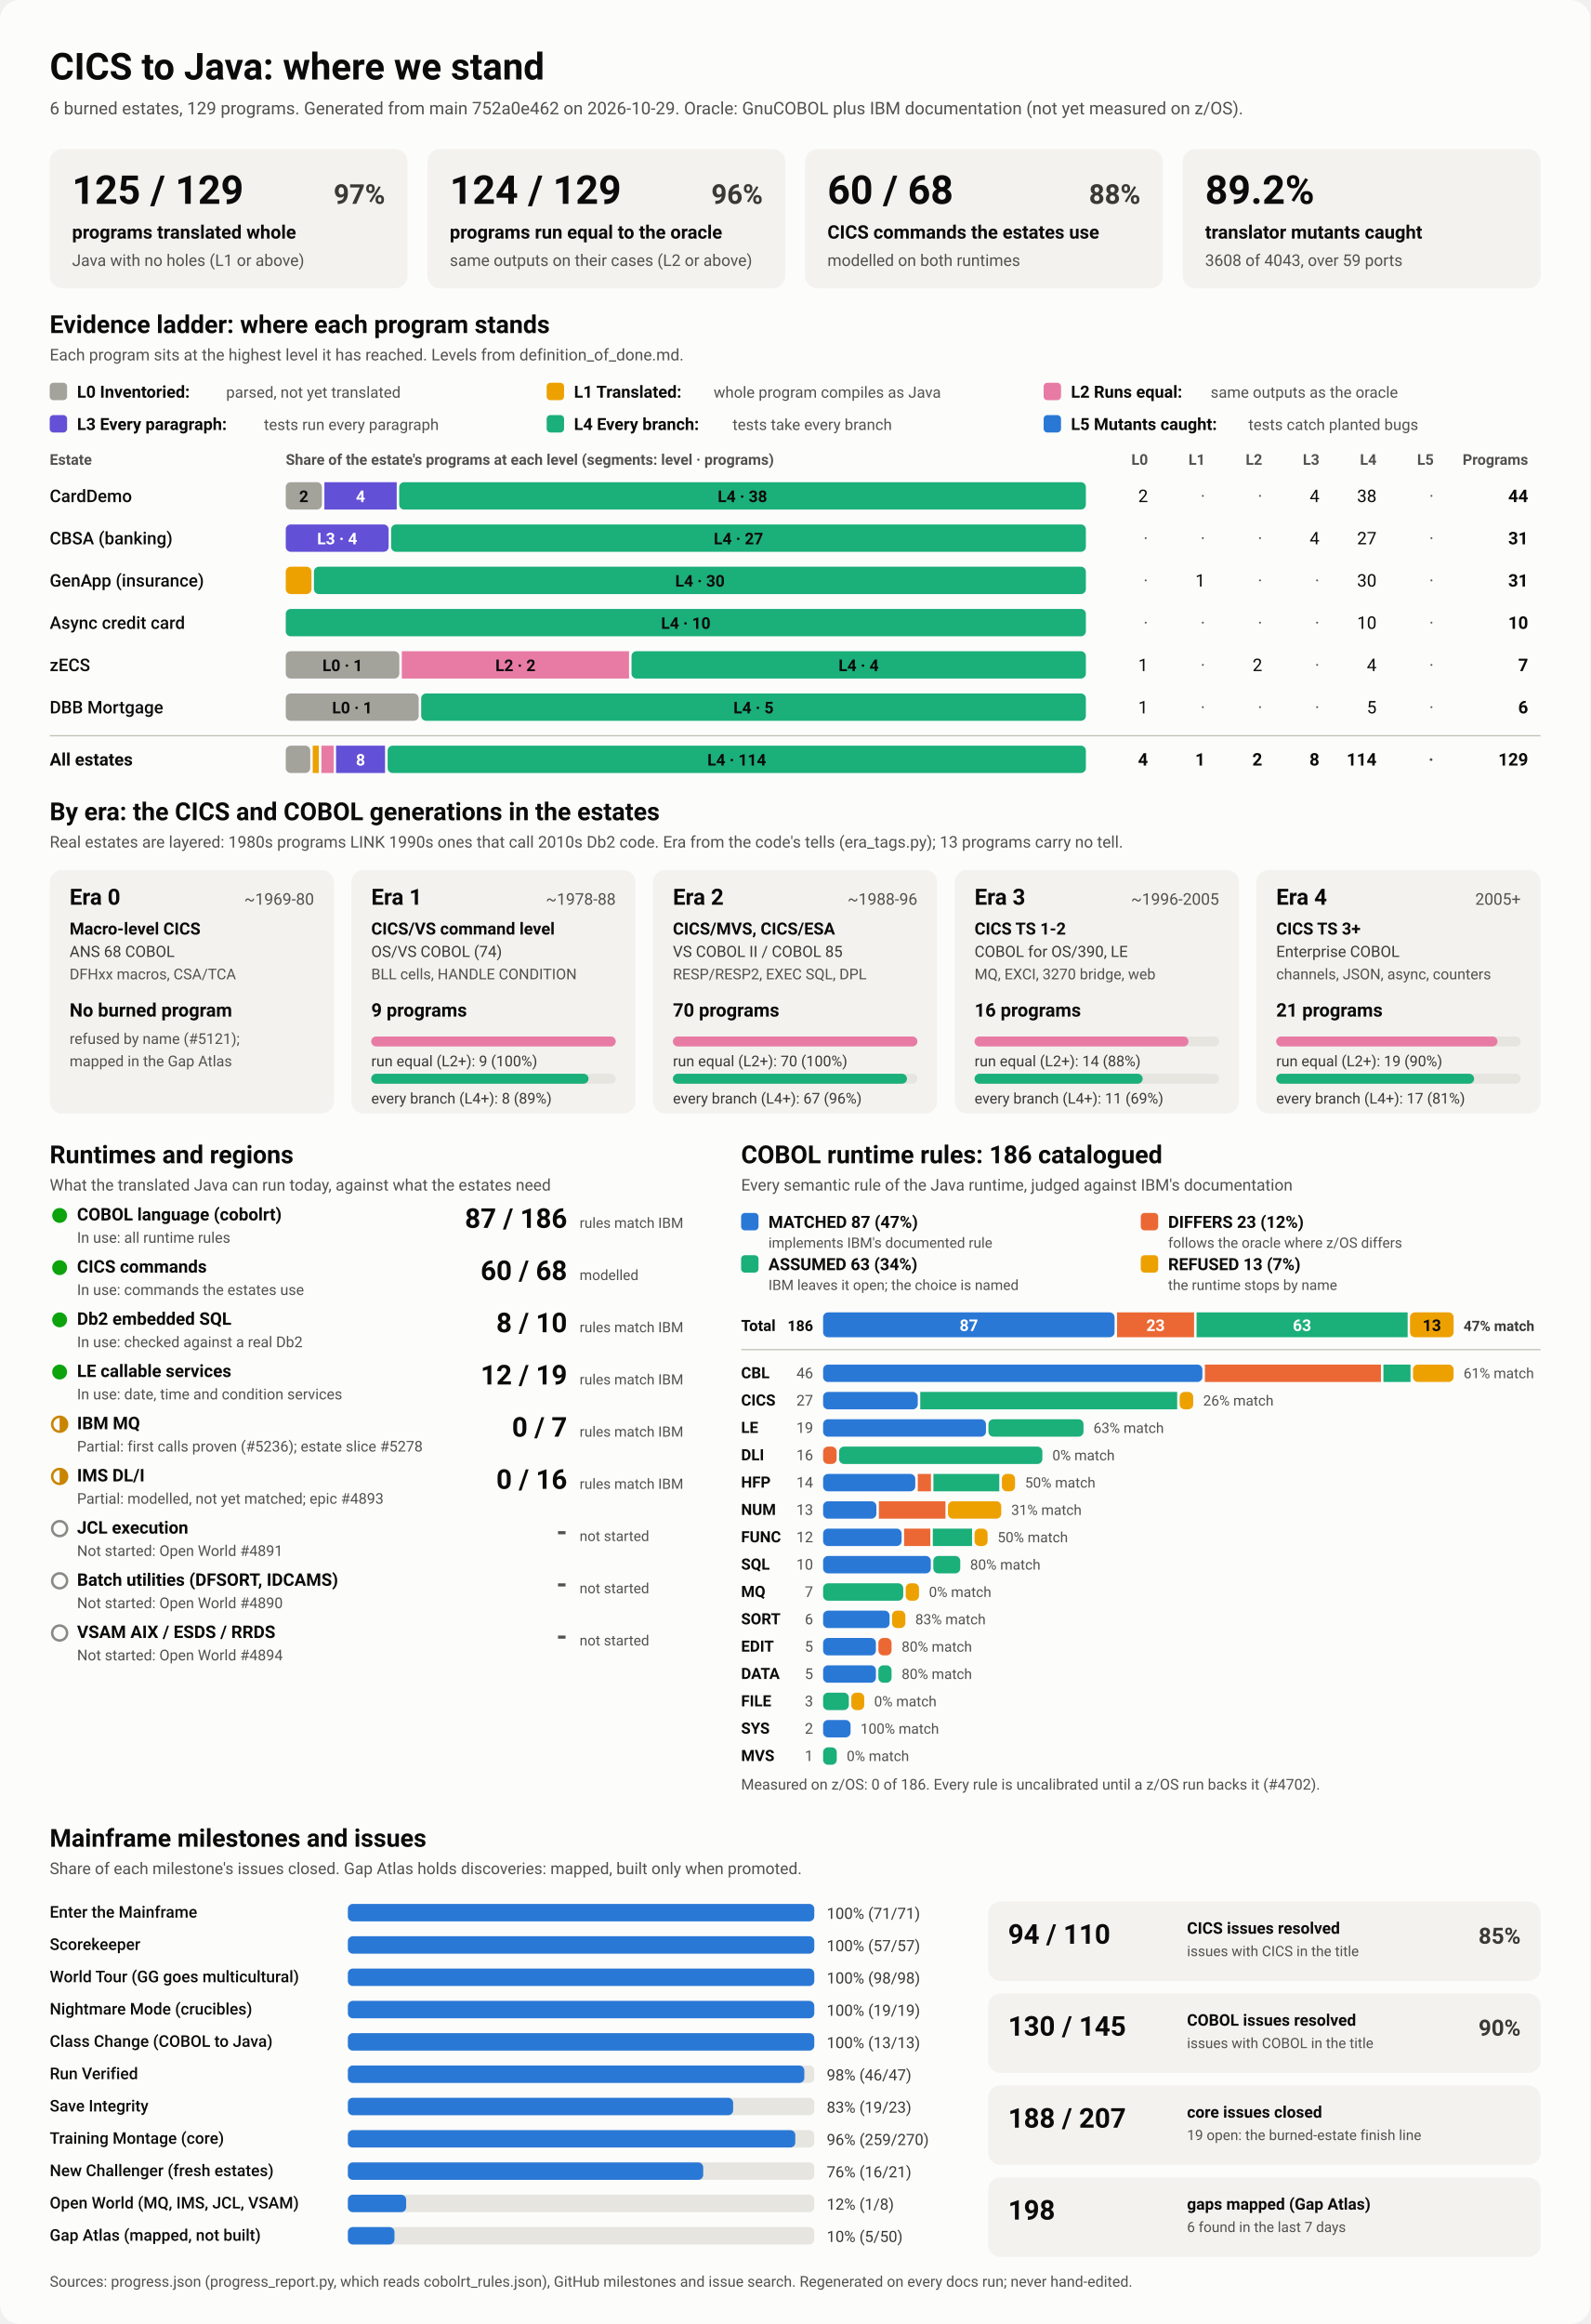
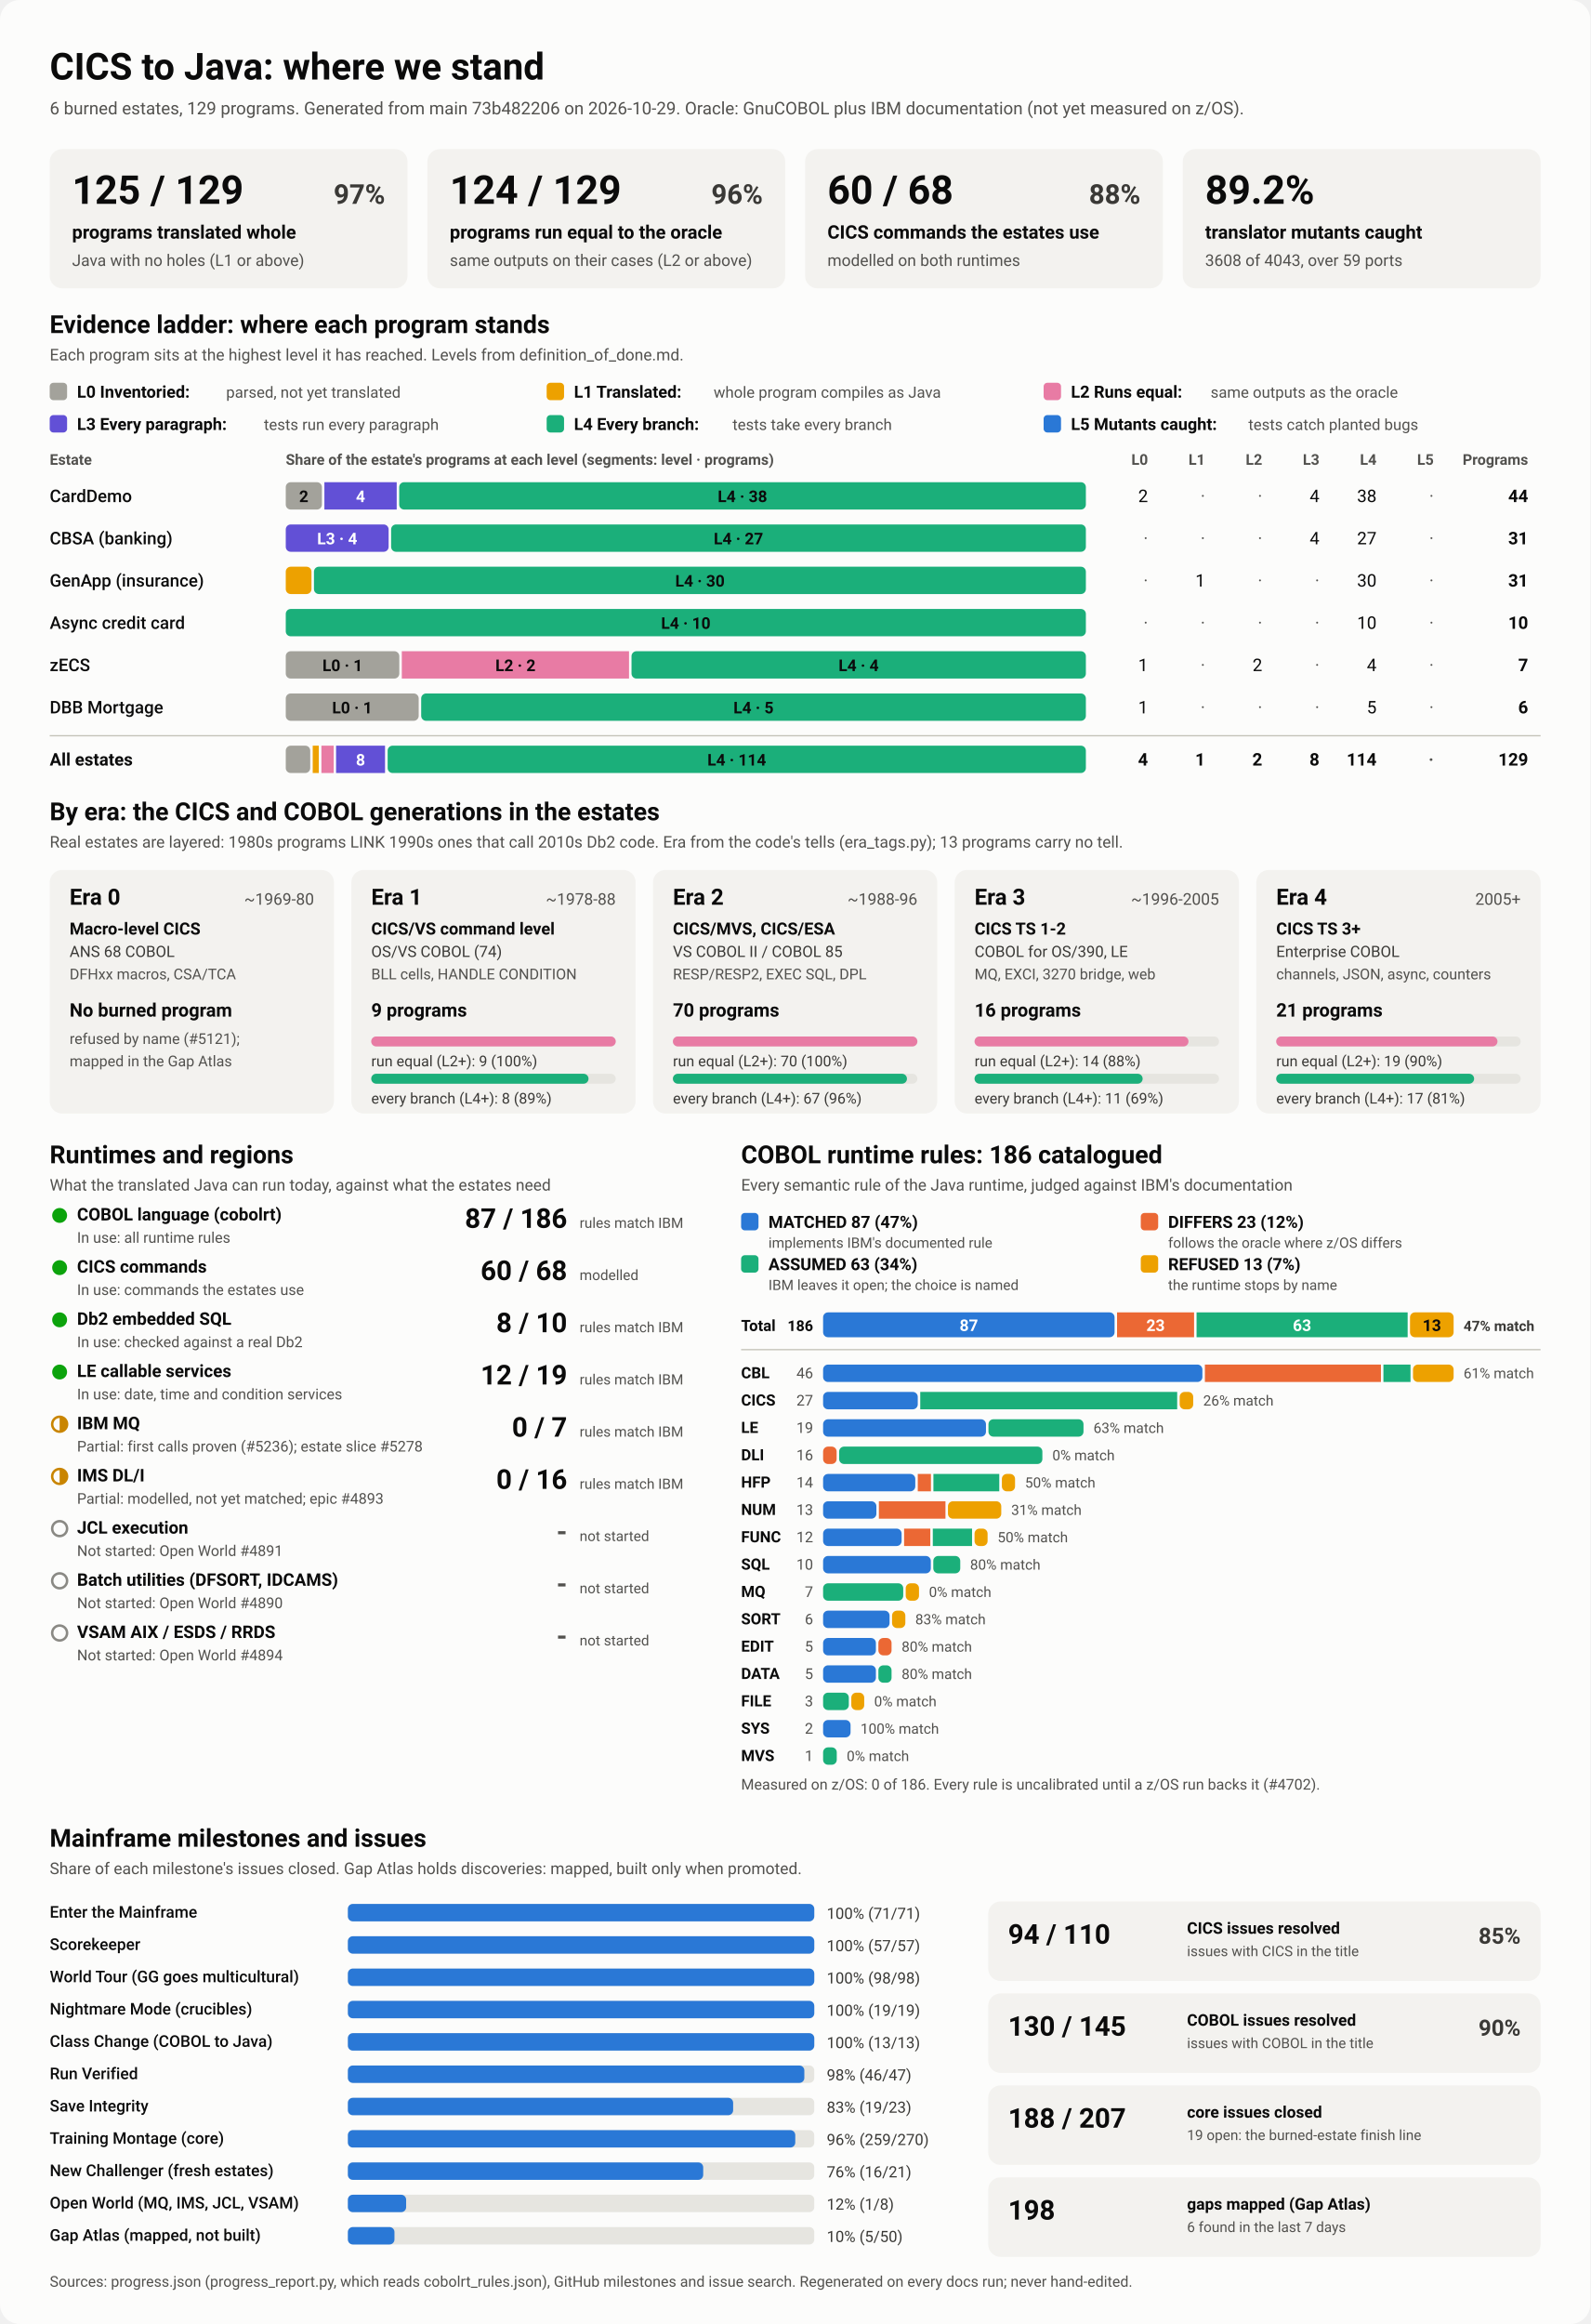
<svg xmlns="http://www.w3.org/2000/svg" viewBox="0 0 1280 1870" width="1280" height="1870" role="img" aria-labelledby="ttl">
  <style>
    svg { font-family: system-ui, -apple-system, 'Segoe UI', Roboto, Helvetica, Arial, sans-serif; }
    .bg { fill: #fcfcfb; }
    .card { fill: #f3f2ef; }
    .track { fill: #e6e5e0; }
    .rule { stroke: #c3c2b7; stroke-width: 1; }
    .t1 { fill: #0b0b0b; } .t2 { fill: #3a3936; } .t3 { fill: #52514e; }
    .on-dark { fill: #ffffff; } .on-light { fill: #0b0b0b; }
    .lv0 { fill: #a3a29b; } .lv1 { fill: #eda100; } .lv2 { fill: #e87ba4; } .lv3 { fill: #6250d6; } .lv4 { fill: #1baf7a; } .lv5 { fill: #2a78d6; } 
    .s0 { fill: #2a78d6; } .s1 { fill: #eb6834; } .s2 { fill: #1baf7a; } .s3 { fill: #eda100; } 
    .prog { fill: #2a78d6; }
    .st-good { fill: #0ca30c; } .st-warn { fill: none; stroke: #c98500; stroke-width: 2; }
    .st-warn-fill { fill: #c98500; } .st-none { fill: none; stroke: #8a8984; stroke-width: 2; }
    @media (prefers-color-scheme: dark) {
      .bg { fill: #1a1a19; } .card { fill: #242422; } .track { fill: #383835; } .rule { stroke: #52514e; }
      .t1 { fill: #f0efec; } .t2 { fill: #dddcd6; } .t3 { fill: #c3c2b7; }
      .on-light { fill: #0b0b0b; } .prog { fill: #3987e5; }
      .lv0 { fill: #6b6a64; } .lv1 { fill: #c98500; } .lv2 { fill: #d55181; } .lv3 { fill: #9085e9; } .lv4 { fill: #199e70; } .lv5 { fill: #3987e5; } 
      .s0 { fill: #3987e5; } .s1 { fill: #d95926; } .s2 { fill: #199e70; } .s3 { fill: #c98500; } 
    }
  </style>
  <rect class="bg" width="1280" height="1870" rx="16" />
  <text x="40.0" y="64.0" class="t1" font-size="30" font-weight="700" text-anchor="start">CICS to Java: where we stand</text>
-   <text x="40.0" y="92.0" class="t3" font-size="14" font-weight="400" text-anchor="start">6 burned estates, 129 programs. Generated from main 752a0e462 on 2026-10-29. Oracle: GnuCOBOL plus IBM documentation (not yet measured on z/OS).</text>
+   <text x="40.0" y="92.0" class="t3" font-size="14" font-weight="400" text-anchor="start">6 burned estates, 129 programs. Generated from main 73b482206 on 2026-10-29. Oracle: GnuCOBOL plus IBM documentation (not yet measured on z/OS).</text>
  <rect x="40.0" y="120.0" width="288.0" height="112.0" rx="10" class="card" />
  <text x="58.0" y="164.0" class="t1" font-size="32" font-weight="700" text-anchor="start">125 / 129</text>
  <text x="310.0" y="164.0" class="t2" font-size="22" font-weight="600" text-anchor="end">97%</text>
  <text x="58.0" y="192.0" class="t1" font-size="15" font-weight="600" text-anchor="start">programs translated whole</text>
  <text x="58.0" y="214.0" class="t3" font-size="13" font-weight="400" text-anchor="start">Java with no holes (L1 or above)</text>
  <rect x="344.0" y="120.0" width="288.0" height="112.0" rx="10" class="card" />
  <text x="362.0" y="164.0" class="t1" font-size="32" font-weight="700" text-anchor="start">124 / 129</text>
  <text x="614.0" y="164.0" class="t2" font-size="22" font-weight="600" text-anchor="end">96%</text>
  <text x="362.0" y="192.0" class="t1" font-size="15" font-weight="600" text-anchor="start">programs run equal to the oracle</text>
  <text x="362.0" y="214.0" class="t3" font-size="13" font-weight="400" text-anchor="start">same outputs on their cases (L2 or above)</text>
  <rect x="648.0" y="120.0" width="288.0" height="112.0" rx="10" class="card" />
  <text x="666.0" y="164.0" class="t1" font-size="32" font-weight="700" text-anchor="start">60 / 68</text>
  <text x="918.0" y="164.0" class="t2" font-size="22" font-weight="600" text-anchor="end">88%</text>
  <text x="666.0" y="192.0" class="t1" font-size="15" font-weight="600" text-anchor="start">CICS commands the estates use</text>
  <text x="666.0" y="214.0" class="t3" font-size="13" font-weight="400" text-anchor="start">modelled on both runtimes</text>
  <rect x="952.0" y="120.0" width="288.0" height="112.0" rx="10" class="card" />
  <text x="970.0" y="164.0" class="t1" font-size="32" font-weight="700" text-anchor="start">89.2%</text>
  <text x="970.0" y="192.0" class="t1" font-size="15" font-weight="600" text-anchor="start">translator mutants caught</text>
  <text x="970.0" y="214.0" class="t3" font-size="13" font-weight="400" text-anchor="start">3608 of 4043, over 59 ports</text>
  <text x="40.0" y="268.0" class="t1" font-size="20" font-weight="700" text-anchor="start">Evidence ladder: where each program stands</text>
  <text x="40.0" y="290.0" class="t3" font-size="13" font-weight="400" text-anchor="start">Each program sits at the highest level it has reached. Levels from definition_of_done.md.</text>
  <rect x="40.0" y="308.0" width="14.0" height="14.0" rx="3" class="lv0" />
  <text x="62.0" y="320.0" class="t1" font-size="13.5" font-weight="600" text-anchor="start">L0 Inventoried:</text>
  <text x="182.0" y="320.0" class="t3" font-size="12.5" font-weight="400" text-anchor="start">parsed, not yet translated</text>
  <rect x="440.0" y="308.0" width="14.0" height="14.0" rx="3" class="lv1" />
  <text x="462.0" y="320.0" class="t1" font-size="13.5" font-weight="600" text-anchor="start">L1 Translated:</text>
  <text x="574.4" y="320.0" class="t3" font-size="12.5" font-weight="400" text-anchor="start">whole program compiles as Java</text>
  <rect x="840.0" y="308.0" width="14.0" height="14.0" rx="3" class="lv2" />
  <text x="862.0" y="320.0" class="t1" font-size="13.5" font-weight="600" text-anchor="start">L2 Runs equal:</text>
  <text x="974.4" y="320.0" class="t3" font-size="12.5" font-weight="400" text-anchor="start">same outputs as the oracle</text>
  <rect x="40.0" y="334.0" width="14.0" height="14.0" rx="3" class="lv3" />
  <text x="62.0" y="346.0" class="t1" font-size="13.5" font-weight="600" text-anchor="start">L3 Every paragraph:</text>
  <text x="212.4" y="346.0" class="t3" font-size="12.5" font-weight="400" text-anchor="start">tests run every paragraph</text>
  <rect x="440.0" y="334.0" width="14.0" height="14.0" rx="3" class="lv4" />
  <text x="462.0" y="346.0" class="t1" font-size="13.5" font-weight="600" text-anchor="start">L4 Every branch:</text>
  <text x="589.6" y="346.0" class="t3" font-size="12.5" font-weight="400" text-anchor="start">tests take every branch</text>
  <rect x="840.0" y="334.0" width="14.0" height="14.0" rx="3" class="lv5" />
  <text x="862.0" y="346.0" class="t1" font-size="13.5" font-weight="600" text-anchor="start">L5 Mutants caught:</text>
  <text x="1004.8" y="346.0" class="t3" font-size="12.5" font-weight="400" text-anchor="start">tests catch planted bugs</text>
  <text x="40.0" y="374.0" class="t3" font-size="12" font-weight="600" text-anchor="start">Estate</text>
  <text x="230.0" y="374.0" class="t3" font-size="12" font-weight="600" text-anchor="start">Share of the estate's programs at each level (segments: level · programs)</text>
  <text x="924.0" y="374.0" class="t3" font-size="12" font-weight="600" text-anchor="end">L0</text>
  <text x="970.0" y="374.0" class="t3" font-size="12" font-weight="600" text-anchor="end">L1</text>
  <text x="1016.0" y="374.0" class="t3" font-size="12" font-weight="600" text-anchor="end">L2</text>
  <text x="1062.0" y="374.0" class="t3" font-size="12" font-weight="600" text-anchor="end">L3</text>
  <text x="1108.0" y="374.0" class="t3" font-size="12" font-weight="600" text-anchor="end">L4</text>
  <text x="1154.0" y="374.0" class="t3" font-size="12" font-weight="600" text-anchor="end">L5</text>
  <text x="1230.0" y="374.0" class="t3" font-size="12" font-weight="600" text-anchor="end">Programs</text>
  <text x="40.0" y="404.0" class="t1" font-size="14" font-weight="500" text-anchor="start">CardDemo</text>
  <rect x="230.0" y="388.0" width="29.1" height="22.0" rx="4" class="lv0" />
  <text x="244.5" y="404.0" class="on-light" font-size="13" font-weight="600" text-anchor="middle">2</text>
  <rect x="261.1" y="388.0" width="58.2" height="22.0" rx="0" class="lv3" />
  <text x="290.2" y="404.0" class="on-dark" font-size="13" font-weight="600" text-anchor="middle">4</text>
  <rect x="321.3" y="388.0" width="552.7" height="22.0" rx="4" class="lv4" />
  <text x="597.6" y="404.0" class="on-light" font-size="13" font-weight="600" text-anchor="middle">L4 · 38</text>
  <text x="924.0" y="404.0" class="t1" font-size="14" font-weight="400" text-anchor="end">2</text>
  <text x="970.0" y="404.0" class="t3" font-size="14" font-weight="400" text-anchor="end">·</text>
  <text x="1016.0" y="404.0" class="t3" font-size="14" font-weight="400" text-anchor="end">·</text>
  <text x="1062.0" y="404.0" class="t1" font-size="14" font-weight="400" text-anchor="end">4</text>
  <text x="1108.0" y="404.0" class="t1" font-size="14" font-weight="400" text-anchor="end">38</text>
  <text x="1154.0" y="404.0" class="t3" font-size="14" font-weight="400" text-anchor="end">·</text>
  <text x="1230.0" y="404.0" class="t1" font-size="14" font-weight="700" text-anchor="end">44</text>
  <text x="40.0" y="438.0" class="t1" font-size="14" font-weight="500" text-anchor="start">CBSA (banking)</text>
  <rect x="230.0" y="422.0" width="82.8" height="22.0" rx="4" class="lv3" />
  <text x="271.4" y="438.0" class="on-dark" font-size="13" font-weight="600" text-anchor="middle">L3 · 4</text>
  <rect x="314.8" y="422.0" width="559.2" height="22.0" rx="4" class="lv4" />
  <text x="594.4" y="438.0" class="on-light" font-size="13" font-weight="600" text-anchor="middle">L4 · 27</text>
  <text x="924.0" y="438.0" class="t3" font-size="14" font-weight="400" text-anchor="end">·</text>
  <text x="970.0" y="438.0" class="t3" font-size="14" font-weight="400" text-anchor="end">·</text>
  <text x="1016.0" y="438.0" class="t3" font-size="14" font-weight="400" text-anchor="end">·</text>
  <text x="1062.0" y="438.0" class="t1" font-size="14" font-weight="400" text-anchor="end">4</text>
  <text x="1108.0" y="438.0" class="t1" font-size="14" font-weight="400" text-anchor="end">27</text>
  <text x="1154.0" y="438.0" class="t3" font-size="14" font-weight="400" text-anchor="end">·</text>
  <text x="1230.0" y="438.0" class="t1" font-size="14" font-weight="700" text-anchor="end">31</text>
  <text x="40.0" y="472.0" class="t1" font-size="14" font-weight="500" text-anchor="start">GenApp (insurance)</text>
  <rect x="230.0" y="456.0" width="20.7" height="22.0" rx="4" class="lv1" />
  <rect x="252.7" y="456.0" width="621.3" height="22.0" rx="4" class="lv4" />
  <text x="563.4" y="472.0" class="on-light" font-size="13" font-weight="600" text-anchor="middle">L4 · 30</text>
  <text x="924.0" y="472.0" class="t3" font-size="14" font-weight="400" text-anchor="end">·</text>
  <text x="970.0" y="472.0" class="t1" font-size="14" font-weight="400" text-anchor="end">1</text>
  <text x="1016.0" y="472.0" class="t3" font-size="14" font-weight="400" text-anchor="end">·</text>
  <text x="1062.0" y="472.0" class="t3" font-size="14" font-weight="400" text-anchor="end">·</text>
  <text x="1108.0" y="472.0" class="t1" font-size="14" font-weight="400" text-anchor="end">30</text>
  <text x="1154.0" y="472.0" class="t3" font-size="14" font-weight="400" text-anchor="end">·</text>
  <text x="1230.0" y="472.0" class="t1" font-size="14" font-weight="700" text-anchor="end">31</text>
  <text x="40.0" y="506.0" class="t1" font-size="14" font-weight="500" text-anchor="start">Async credit card</text>
  <rect x="230.0" y="490.0" width="644.0" height="22.0" rx="4" class="lv4" />
  <text x="552.0" y="506.0" class="on-light" font-size="13" font-weight="600" text-anchor="middle">L4 · 10</text>
  <text x="924.0" y="506.0" class="t3" font-size="14" font-weight="400" text-anchor="end">·</text>
  <text x="970.0" y="506.0" class="t3" font-size="14" font-weight="400" text-anchor="end">·</text>
  <text x="1016.0" y="506.0" class="t3" font-size="14" font-weight="400" text-anchor="end">·</text>
  <text x="1062.0" y="506.0" class="t3" font-size="14" font-weight="400" text-anchor="end">·</text>
  <text x="1108.0" y="506.0" class="t1" font-size="14" font-weight="400" text-anchor="end">10</text>
  <text x="1154.0" y="506.0" class="t3" font-size="14" font-weight="400" text-anchor="end">·</text>
  <text x="1230.0" y="506.0" class="t1" font-size="14" font-weight="700" text-anchor="end">10</text>
  <text x="40.0" y="540.0" class="t1" font-size="14" font-weight="500" text-anchor="start">zECS</text>
  <rect x="230.0" y="524.0" width="91.4" height="22.0" rx="4" class="lv0" />
  <text x="275.7" y="540.0" class="on-light" font-size="13" font-weight="600" text-anchor="middle">L0 · 1</text>
  <rect x="323.4" y="524.0" width="182.9" height="22.0" rx="0" class="lv2" />
  <text x="414.9" y="540.0" class="on-light" font-size="13" font-weight="600" text-anchor="middle">L2 · 2</text>
  <rect x="508.3" y="524.0" width="365.7" height="22.0" rx="4" class="lv4" />
  <text x="691.1" y="540.0" class="on-light" font-size="13" font-weight="600" text-anchor="middle">L4 · 4</text>
  <text x="924.0" y="540.0" class="t1" font-size="14" font-weight="400" text-anchor="end">1</text>
  <text x="970.0" y="540.0" class="t3" font-size="14" font-weight="400" text-anchor="end">·</text>
  <text x="1016.0" y="540.0" class="t1" font-size="14" font-weight="400" text-anchor="end">2</text>
  <text x="1062.0" y="540.0" class="t3" font-size="14" font-weight="400" text-anchor="end">·</text>
  <text x="1108.0" y="540.0" class="t1" font-size="14" font-weight="400" text-anchor="end">4</text>
  <text x="1154.0" y="540.0" class="t3" font-size="14" font-weight="400" text-anchor="end">·</text>
  <text x="1230.0" y="540.0" class="t1" font-size="14" font-weight="700" text-anchor="end">7</text>
  <text x="40.0" y="574.0" class="t1" font-size="14" font-weight="500" text-anchor="start">DBB Mortgage</text>
  <rect x="230.0" y="558.0" width="107.0" height="22.0" rx="4" class="lv0" />
  <text x="283.5" y="574.0" class="on-light" font-size="13" font-weight="600" text-anchor="middle">L0 · 1</text>
  <rect x="339.0" y="558.0" width="535.0" height="22.0" rx="4" class="lv4" />
  <text x="606.5" y="574.0" class="on-light" font-size="13" font-weight="600" text-anchor="middle">L4 · 5</text>
  <text x="924.0" y="574.0" class="t1" font-size="14" font-weight="400" text-anchor="end">1</text>
  <text x="970.0" y="574.0" class="t3" font-size="14" font-weight="400" text-anchor="end">·</text>
  <text x="1016.0" y="574.0" class="t3" font-size="14" font-weight="400" text-anchor="end">·</text>
  <text x="1062.0" y="574.0" class="t3" font-size="14" font-weight="400" text-anchor="end">·</text>
  <text x="1108.0" y="574.0" class="t1" font-size="14" font-weight="400" text-anchor="end">5</text>
  <text x="1154.0" y="574.0" class="t3" font-size="14" font-weight="400" text-anchor="end">·</text>
  <text x="1230.0" y="574.0" class="t1" font-size="14" font-weight="700" text-anchor="end">6</text>
  <line x1="40" x2="1240" y1="592" y2="592" class="rule" />
  <text x="40.0" y="616.0" class="t1" font-size="14" font-weight="700" text-anchor="start">All estates</text>
  <rect x="230.0" y="600.0" width="19.7" height="22.0" rx="4" class="lv0" />
  <rect x="251.7" y="600.0" width="4.9" height="22.0" rx="0" class="lv1" />
  <rect x="258.7" y="600.0" width="9.9" height="22.0" rx="0" class="lv2" />
  <rect x="270.5" y="600.0" width="39.4" height="22.0" rx="0" class="lv3" />
  <text x="290.2" y="616.0" class="on-dark" font-size="13" font-weight="600" text-anchor="middle">8</text>
  <rect x="312.0" y="600.0" width="562.0" height="22.0" rx="4" class="lv4" />
  <text x="593.0" y="616.0" class="on-light" font-size="13" font-weight="600" text-anchor="middle">L4 · 114</text>
  <text x="924.0" y="616.0" class="t1" font-size="14" font-weight="700" text-anchor="end">4</text>
  <text x="970.0" y="616.0" class="t1" font-size="14" font-weight="700" text-anchor="end">1</text>
  <text x="1016.0" y="616.0" class="t1" font-size="14" font-weight="700" text-anchor="end">2</text>
  <text x="1062.0" y="616.0" class="t1" font-size="14" font-weight="700" text-anchor="end">8</text>
  <text x="1108.0" y="616.0" class="t1" font-size="14" font-weight="700" text-anchor="end">114</text>
  <text x="1154.0" y="616.0" class="t3" font-size="14" font-weight="700" text-anchor="end">·</text>
  <text x="1230.0" y="616.0" class="t1" font-size="14" font-weight="700" text-anchor="end">129</text>
  <text x="40.0" y="660.0" class="t1" font-size="20" font-weight="700" text-anchor="start">By era: the CICS and COBOL generations in the estates</text>
  <text x="40.0" y="682.0" class="t3" font-size="13" font-weight="400" text-anchor="start">Real estates are layered: 1980s programs LINK 1990s ones that call 2010s Db2 code. Era from the code's tells (era_tags.py); 13 programs carry no tell.</text>
  <rect x="40.0" y="700.0" width="228.8" height="196.0" rx="10" class="card" />
  <text x="56.0" y="728.0" class="t1" font-size="18" font-weight="700" text-anchor="start">Era 0</text>
  <text x="252.8" y="728.0" class="t3" font-size="13" font-weight="400" text-anchor="end">~1969-80</text>
  <text x="56.0" y="752.0" class="t1" font-size="13.5" font-weight="600" text-anchor="start">Macro-level CICS</text>
  <text x="56.0" y="770.0" class="t2" font-size="12.5" font-weight="400" text-anchor="start">ANS 68 COBOL</text>
  <text x="56.0" y="788.0" class="t3" font-size="12" font-weight="400" text-anchor="start">DFHxx macros, CSA/TCA</text>
  <text x="56.0" y="818.0" class="t1" font-size="15" font-weight="700" text-anchor="start">No burned program</text>
  <text x="56.0" y="840.0" class="t3" font-size="12" font-weight="400" text-anchor="start">refused by name (#5121);</text>
  <text x="56.0" y="858.0" class="t3" font-size="12" font-weight="400" text-anchor="start">mapped in the Gap Atlas</text>
  <rect x="282.8" y="700.0" width="228.8" height="196.0" rx="10" class="card" />
  <text x="298.8" y="728.0" class="t1" font-size="18" font-weight="700" text-anchor="start">Era 1</text>
  <text x="495.6" y="728.0" class="t3" font-size="13" font-weight="400" text-anchor="end">~1978-88</text>
  <text x="298.8" y="752.0" class="t1" font-size="13.5" font-weight="600" text-anchor="start">CICS/VS command level</text>
  <text x="298.8" y="770.0" class="t2" font-size="12.5" font-weight="400" text-anchor="start">OS/VS COBOL (74)</text>
  <text x="298.8" y="788.0" class="t3" font-size="12" font-weight="400" text-anchor="start">BLL cells, HANDLE CONDITION</text>
  <text x="298.8" y="818.0" class="t1" font-size="15" font-weight="700" text-anchor="start">9 programs</text>
  <rect x="298.8" y="834.0" width="196.8" height="8.0" rx="4" class="track" />
  <rect x="298.8" y="834.0" width="196.8" height="8.0" rx="4" class="lv2" />
  <text x="298.8" y="858.0" class="t2" font-size="12" font-weight="400" text-anchor="start">run equal (L2+): 9 (100%)</text>
  <rect x="298.8" y="864.0" width="196.8" height="8.0" rx="4" class="track" />
  <rect x="298.8" y="864.0" width="174.9" height="8.0" rx="4" class="lv4" />
  <text x="298.8" y="888.0" class="t2" font-size="12" font-weight="400" text-anchor="start">every branch (L4+): 8 (89%)</text>
  <rect x="525.6" y="700.0" width="228.8" height="196.0" rx="10" class="card" />
  <text x="541.6" y="728.0" class="t1" font-size="18" font-weight="700" text-anchor="start">Era 2</text>
  <text x="738.4" y="728.0" class="t3" font-size="13" font-weight="400" text-anchor="end">~1988-96</text>
  <text x="541.6" y="752.0" class="t1" font-size="13.5" font-weight="600" text-anchor="start">CICS/MVS, CICS/ESA</text>
  <text x="541.6" y="770.0" class="t2" font-size="12.5" font-weight="400" text-anchor="start">VS COBOL II / COBOL 85</text>
  <text x="541.6" y="788.0" class="t3" font-size="12" font-weight="400" text-anchor="start">RESP/RESP2, EXEC SQL, DPL</text>
  <text x="541.6" y="818.0" class="t1" font-size="15" font-weight="700" text-anchor="start">70 programs</text>
  <rect x="541.6" y="834.0" width="196.8" height="8.0" rx="4" class="track" />
  <rect x="541.6" y="834.0" width="196.8" height="8.0" rx="4" class="lv2" />
  <text x="541.6" y="858.0" class="t2" font-size="12" font-weight="400" text-anchor="start">run equal (L2+): 70 (100%)</text>
  <rect x="541.6" y="864.0" width="196.8" height="8.0" rx="4" class="track" />
  <rect x="541.6" y="864.0" width="188.4" height="8.0" rx="4" class="lv4" />
  <text x="541.6" y="888.0" class="t2" font-size="12" font-weight="400" text-anchor="start">every branch (L4+): 67 (96%)</text>
  <rect x="768.4" y="700.0" width="228.8" height="196.0" rx="10" class="card" />
  <text x="784.4" y="728.0" class="t1" font-size="18" font-weight="700" text-anchor="start">Era 3</text>
  <text x="981.2" y="728.0" class="t3" font-size="13" font-weight="400" text-anchor="end">~1996-2005</text>
  <text x="784.4" y="752.0" class="t1" font-size="13.5" font-weight="600" text-anchor="start">CICS TS 1-2</text>
  <text x="784.4" y="770.0" class="t2" font-size="12.5" font-weight="400" text-anchor="start">COBOL for OS/390, LE</text>
  <text x="784.4" y="788.0" class="t3" font-size="12" font-weight="400" text-anchor="start">MQ, EXCI, 3270 bridge, web</text>
  <text x="784.4" y="818.0" class="t1" font-size="15" font-weight="700" text-anchor="start">16 programs</text>
  <rect x="784.4" y="834.0" width="196.8" height="8.0" rx="4" class="track" />
  <rect x="784.4" y="834.0" width="172.2" height="8.0" rx="4" class="lv2" />
  <text x="784.4" y="858.0" class="t2" font-size="12" font-weight="400" text-anchor="start">run equal (L2+): 14 (88%)</text>
  <rect x="784.4" y="864.0" width="196.8" height="8.0" rx="4" class="track" />
  <rect x="784.4" y="864.0" width="135.3" height="8.0" rx="4" class="lv4" />
  <text x="784.4" y="888.0" class="t2" font-size="12" font-weight="400" text-anchor="start">every branch (L4+): 11 (69%)</text>
  <rect x="1011.2" y="700.0" width="228.8" height="196.0" rx="10" class="card" />
  <text x="1027.2" y="728.0" class="t1" font-size="18" font-weight="700" text-anchor="start">Era 4</text>
  <text x="1224.0" y="728.0" class="t3" font-size="13" font-weight="400" text-anchor="end">2005+</text>
  <text x="1027.2" y="752.0" class="t1" font-size="13.5" font-weight="600" text-anchor="start">CICS TS 3+</text>
  <text x="1027.2" y="770.0" class="t2" font-size="12.5" font-weight="400" text-anchor="start">Enterprise COBOL</text>
  <text x="1027.2" y="788.0" class="t3" font-size="12" font-weight="400" text-anchor="start">channels, JSON, async, counters</text>
  <text x="1027.2" y="818.0" class="t1" font-size="15" font-weight="700" text-anchor="start">21 programs</text>
  <rect x="1027.2" y="834.0" width="196.8" height="8.0" rx="4" class="track" />
  <rect x="1027.2" y="834.0" width="178.1" height="8.0" rx="4" class="lv2" />
  <text x="1027.2" y="858.0" class="t2" font-size="12" font-weight="400" text-anchor="start">run equal (L2+): 19 (90%)</text>
  <rect x="1027.2" y="864.0" width="196.8" height="8.0" rx="4" class="track" />
  <rect x="1027.2" y="864.0" width="159.3" height="8.0" rx="4" class="lv4" />
  <text x="1027.2" y="888.0" class="t2" font-size="12" font-weight="400" text-anchor="start">every branch (L4+): 17 (81%)</text>
  <text x="40.0" y="936.0" class="t1" font-size="20" font-weight="700" text-anchor="start">Runtimes and regions</text>
  <text x="40.0" y="958.0" class="t3" font-size="13" font-weight="400" text-anchor="start">What the translated Java can run today, against what the estates need</text>
  <circle cx="48" cy="978" r="6" class="st-good" />
  <text x="62.0" y="982.0" class="t1" font-size="14" font-weight="600" text-anchor="start">COBOL language (cobolrt)</text>
  <text x="62.0" y="1000.0" class="t3" font-size="12" font-weight="400" text-anchor="start">In use: all runtime rules</text>
  <text x="456.5" y="988.0" class="t1" font-size="22" font-weight="700" text-anchor="end">87 / 186</text>
  <text x="466.5" y="988.0" class="t3" font-size="11.5" font-weight="400" text-anchor="start">rules match IBM</text>
  <circle cx="48" cy="1020" r="6" class="st-good" />
  <text x="62.0" y="1024.0" class="t1" font-size="14" font-weight="600" text-anchor="start">CICS commands</text>
  <text x="62.0" y="1042.0" class="t3" font-size="12" font-weight="400" text-anchor="start">In use: commands the estates use</text>
  <text x="456.5" y="1030.0" class="t1" font-size="22" font-weight="700" text-anchor="end">60 / 68</text>
  <text x="466.5" y="1030.0" class="t3" font-size="11.5" font-weight="400" text-anchor="start">modelled</text>
  <circle cx="48" cy="1062" r="6" class="st-good" />
  <text x="62.0" y="1066.0" class="t1" font-size="14" font-weight="600" text-anchor="start">Db2 embedded SQL</text>
  <text x="62.0" y="1084.0" class="t3" font-size="12" font-weight="400" text-anchor="start">In use: checked against a real Db2</text>
  <text x="456.5" y="1072.0" class="t1" font-size="22" font-weight="700" text-anchor="end">8 / 10</text>
  <text x="466.5" y="1072.0" class="t3" font-size="11.5" font-weight="400" text-anchor="start">rules match IBM</text>
  <circle cx="48" cy="1104" r="6" class="st-good" />
  <text x="62.0" y="1108.0" class="t1" font-size="14" font-weight="600" text-anchor="start">LE callable services</text>
  <text x="62.0" y="1126.0" class="t3" font-size="12" font-weight="400" text-anchor="start">In use: date, time and condition services</text>
  <text x="456.5" y="1114.0" class="t1" font-size="22" font-weight="700" text-anchor="end">12 / 19</text>
  <text x="466.5" y="1114.0" class="t3" font-size="11.5" font-weight="400" text-anchor="start">rules match IBM</text>
  <circle cx="48" cy="1146" r="6" class="st-warn" />
  <path d="M 48 1140 A 6 6 0 0 1 48 1152 Z" class="st-warn-fill" />
  <text x="62.0" y="1150.0" class="t1" font-size="14" font-weight="600" text-anchor="start">IBM MQ</text>
  <text x="62.0" y="1168.0" class="t3" font-size="12" font-weight="400" text-anchor="start">Partial: first calls proven (#5236); estate slice #5278</text>
  <text x="456.5" y="1156.0" class="t1" font-size="22" font-weight="700" text-anchor="end">0 / 7</text>
  <text x="466.5" y="1156.0" class="t3" font-size="11.5" font-weight="400" text-anchor="start">rules match IBM</text>
  <circle cx="48" cy="1188" r="6" class="st-warn" />
  <path d="M 48 1182 A 6 6 0 0 1 48 1194 Z" class="st-warn-fill" />
  <text x="62.0" y="1192.0" class="t1" font-size="14" font-weight="600" text-anchor="start">IMS DL/I</text>
  <text x="62.0" y="1210.0" class="t3" font-size="12" font-weight="400" text-anchor="start">Partial: modelled, not yet matched; epic #4893</text>
  <text x="456.5" y="1198.0" class="t1" font-size="22" font-weight="700" text-anchor="end">0 / 16</text>
  <text x="466.5" y="1198.0" class="t3" font-size="11.5" font-weight="400" text-anchor="start">rules match IBM</text>
  <circle cx="48" cy="1230" r="6" class="st-none" />
  <text x="62.0" y="1234.0" class="t1" font-size="14" font-weight="600" text-anchor="start">JCL execution</text>
  <text x="62.0" y="1252.0" class="t3" font-size="12" font-weight="400" text-anchor="start">Not started: Open World #4891</text>
  <text x="456.5" y="1240.0" class="t3" font-size="22" font-weight="700" text-anchor="end">-</text>
  <text x="466.5" y="1240.0" class="t3" font-size="11.5" font-weight="400" text-anchor="start">not started</text>
  <circle cx="48" cy="1272" r="6" class="st-none" />
  <text x="62.0" y="1276.0" class="t1" font-size="14" font-weight="600" text-anchor="start">Batch utilities (DFSORT, IDCAMS)</text>
  <text x="62.0" y="1294.0" class="t3" font-size="12" font-weight="400" text-anchor="start">Not started: Open World #4890</text>
  <text x="456.5" y="1282.0" class="t3" font-size="22" font-weight="700" text-anchor="end">-</text>
  <text x="466.5" y="1282.0" class="t3" font-size="11.5" font-weight="400" text-anchor="start">not started</text>
  <circle cx="48" cy="1314" r="6" class="st-none" />
  <text x="62.0" y="1318.0" class="t1" font-size="14" font-weight="600" text-anchor="start">VSAM AIX / ESDS / RRDS</text>
  <text x="62.0" y="1336.0" class="t3" font-size="12" font-weight="400" text-anchor="start">Not started: Open World #4894</text>
  <text x="456.5" y="1324.0" class="t3" font-size="22" font-weight="700" text-anchor="end">-</text>
  <text x="466.5" y="1324.0" class="t3" font-size="11.5" font-weight="400" text-anchor="start">not started</text>
  <text x="596.5" y="936.0" class="t1" font-size="20" font-weight="700" text-anchor="start">COBOL runtime rules: 186 catalogued</text>
  <text x="596.5" y="958.0" class="t3" font-size="13" font-weight="400" text-anchor="start">Every semantic rule of the Java runtime, judged against IBM's documentation</text>
  <rect x="596.5" y="976.0" width="14.0" height="14.0" rx="3" class="s0" />
  <text x="618.5" y="988.0" class="t1" font-size="13.5" font-weight="600" text-anchor="start">MATCHED  87 (47%)</text>
  <text x="618.5" y="1004.0" class="t3" font-size="11.5" font-weight="400" text-anchor="start">implements IBM's documented rule</text>
  <rect x="918.2" y="976.0" width="14.0" height="14.0" rx="3" class="s1" />
  <text x="940.2" y="988.0" class="t1" font-size="13.5" font-weight="600" text-anchor="start">DIFFERS  23 (12%)</text>
  <text x="940.2" y="1004.0" class="t3" font-size="11.5" font-weight="400" text-anchor="start">follows the oracle where z/OS differs</text>
  <rect x="596.5" y="1010.0" width="14.0" height="14.0" rx="3" class="s2" />
  <text x="618.5" y="1022.0" class="t1" font-size="13.5" font-weight="600" text-anchor="start">ASSUMED  63 (34%)</text>
  <text x="618.5" y="1038.0" class="t3" font-size="11.5" font-weight="400" text-anchor="start">IBM leaves it open; the choice is named</text>
  <rect x="918.2" y="1010.0" width="14.0" height="14.0" rx="3" class="s3" />
  <text x="940.2" y="1022.0" class="t1" font-size="13.5" font-weight="600" text-anchor="start">REFUSED  13 (7%)</text>
  <text x="940.2" y="1038.0" class="t3" font-size="11.5" font-weight="400" text-anchor="start">the runtime stops by name</text>
  <text x="596.5" y="1071.0" class="t1" font-size="12.5" font-weight="700" text-anchor="start">Total</text>
  <text x="654.5" y="1071.0" class="t1" font-size="12" font-weight="700" text-anchor="end">186</text>
  <rect x="662.5" y="1056.0" width="234.6" height="20.0" rx="4" class="s0" />
  <text x="779.8" y="1071.0" class="on-dark" font-size="13" font-weight="600" text-anchor="middle">87</text>
  <rect x="899.1" y="1056.0" width="62.0" height="20.0" rx="0" class="s1" />
  <text x="930.1" y="1071.0" class="on-dark" font-size="13" font-weight="600" text-anchor="middle">23</text>
  <rect x="963.1" y="1056.0" width="169.9" height="20.0" rx="0" class="s2" />
  <text x="1048.0" y="1071.0" class="on-dark" font-size="13" font-weight="600" text-anchor="middle">63</text>
  <rect x="1134.9" y="1056.0" width="35.1" height="20.0" rx="4" class="s3" />
  <text x="1152.5" y="1071.0" class="on-light" font-size="13" font-weight="600" text-anchor="middle">13</text>
  <text x="1178.0" y="1071.0" class="t2" font-size="11.5" font-weight="600" text-anchor="start">47% match</text>
  <line x1="596.5" x2="1240.0" y1="1086" y2="1086" class="rule" />
  <text x="596.5" y="1109.0" class="t1" font-size="12.5" font-weight="600" text-anchor="start">CBL</text>
  <text x="654.5" y="1109.0" class="t3" font-size="12" font-weight="400" text-anchor="end">46</text>
  <rect x="662.5" y="1098.0" width="305.3" height="14.0" rx="4" class="s0" />
  <rect x="969.8" y="1098.0" width="141.7" height="14.0" rx="0" class="s1" />
  <rect x="1113.5" y="1098.0" width="21.8" height="14.0" rx="0" class="s2" />
  <rect x="1137.3" y="1098.0" width="32.7" height="14.0" rx="4" class="s3" />
  <text x="1178.0" y="1109.0" class="t3" font-size="11.5" font-weight="400" text-anchor="start">61% match</text>
  <text x="596.5" y="1131.0" class="t1" font-size="12.5" font-weight="600" text-anchor="start">CICS</text>
  <text x="654.5" y="1131.0" class="t3" font-size="12" font-weight="400" text-anchor="end">27</text>
  <rect x="662.5" y="1120.0" width="76.2" height="14.0" rx="4" class="s0" />
  <rect x="740.7" y="1120.0" width="206.8" height="14.0" rx="0" class="s2" />
  <rect x="949.5" y="1120.0" width="10.9" height="14.0" rx="4" class="s3" />
  <text x="968.4" y="1131.0" class="t3" font-size="11.5" font-weight="400" text-anchor="start">26% match</text>
  <text x="596.5" y="1153.0" class="t1" font-size="12.5" font-weight="600" text-anchor="start">LE</text>
  <text x="654.5" y="1153.0" class="t3" font-size="12" font-weight="400" text-anchor="end">19</text>
  <rect x="662.5" y="1142.0" width="131.1" height="14.0" rx="4" class="s0" />
  <rect x="795.6" y="1142.0" width="76.5" height="14.0" rx="4" class="s2" />
  <text x="880.1" y="1153.0" class="t3" font-size="11.5" font-weight="400" text-anchor="start">63% match</text>
  <text x="596.5" y="1175.0" class="t1" font-size="12.5" font-weight="600" text-anchor="start">DLI</text>
  <text x="654.5" y="1175.0" class="t3" font-size="12" font-weight="400" text-anchor="end">16</text>
  <rect x="662.5" y="1164.0" width="10.9" height="14.0" rx="4" class="s1" />
  <rect x="675.4" y="1164.0" width="163.6" height="14.0" rx="4" class="s2" />
  <text x="847.0" y="1175.0" class="t3" font-size="11.5" font-weight="400" text-anchor="start">0% match</text>
  <text x="596.5" y="1197.0" class="t1" font-size="12.5" font-weight="600" text-anchor="start">HFP</text>
  <text x="654.5" y="1197.0" class="t3" font-size="12" font-weight="400" text-anchor="end">14</text>
  <rect x="662.5" y="1186.0" width="74.2" height="14.0" rx="4" class="s0" />
  <rect x="738.7" y="1186.0" width="10.6" height="14.0" rx="0" class="s1" />
  <rect x="751.3" y="1186.0" width="53.0" height="14.0" rx="0" class="s2" />
  <rect x="806.4" y="1186.0" width="10.6" height="14.0" rx="4" class="s3" />
  <text x="825.0" y="1197.0" class="t3" font-size="11.5" font-weight="400" text-anchor="start">50% match</text>
  <text x="596.5" y="1219.0" class="t1" font-size="12.5" font-weight="600" text-anchor="start">NUM</text>
  <text x="654.5" y="1219.0" class="t3" font-size="12" font-weight="400" text-anchor="end">13</text>
  <rect x="662.5" y="1208.0" width="42.9" height="14.0" rx="4" class="s0" />
  <rect x="707.4" y="1208.0" width="53.6" height="14.0" rx="0" class="s1" />
  <rect x="763.0" y="1208.0" width="42.9" height="14.0" rx="4" class="s3" />
  <text x="813.9" y="1219.0" class="t3" font-size="11.5" font-weight="400" text-anchor="start">31% match</text>
  <text x="596.5" y="1241.0" class="t1" font-size="12.5" font-weight="600" text-anchor="start">FUNC</text>
  <text x="654.5" y="1241.0" class="t3" font-size="12" font-weight="400" text-anchor="end">12</text>
  <rect x="662.5" y="1230.0" width="63.2" height="14.0" rx="4" class="s0" />
  <rect x="727.7" y="1230.0" width="21.1" height="14.0" rx="0" class="s1" />
  <rect x="750.8" y="1230.0" width="31.6" height="14.0" rx="0" class="s2" />
  <rect x="784.4" y="1230.0" width="10.5" height="14.0" rx="4" class="s3" />
  <text x="802.9" y="1241.0" class="t3" font-size="11.5" font-weight="400" text-anchor="start">50% match</text>
  <text x="596.5" y="1263.0" class="t1" font-size="12.5" font-weight="600" text-anchor="start">SQL</text>
  <text x="654.5" y="1263.0" class="t3" font-size="12" font-weight="400" text-anchor="end">10</text>
  <rect x="662.5" y="1252.0" width="86.7" height="14.0" rx="4" class="s0" />
  <rect x="751.2" y="1252.0" width="21.7" height="14.0" rx="4" class="s2" />
  <text x="780.8" y="1263.0" class="t3" font-size="11.5" font-weight="400" text-anchor="start">80% match</text>
  <text x="596.5" y="1285.0" class="t1" font-size="12.5" font-weight="600" text-anchor="start">MQ</text>
  <text x="654.5" y="1285.0" class="t3" font-size="12" font-weight="400" text-anchor="end">7</text>
  <rect x="662.5" y="1274.0" width="64.5" height="14.0" rx="4" class="s2" />
  <rect x="729.0" y="1274.0" width="10.7" height="14.0" rx="4" class="s3" />
  <text x="747.7" y="1285.0" class="t3" font-size="11.5" font-weight="400" text-anchor="start">0% match</text>
  <text x="596.5" y="1307.0" class="t1" font-size="12.5" font-weight="600" text-anchor="start">SORT</text>
  <text x="654.5" y="1307.0" class="t3" font-size="12" font-weight="400" text-anchor="end">6</text>
  <rect x="662.5" y="1296.0" width="53.5" height="14.0" rx="4" class="s0" />
  <rect x="718.0" y="1296.0" width="10.7" height="14.0" rx="4" class="s3" />
  <text x="736.7" y="1307.0" class="t3" font-size="11.5" font-weight="400" text-anchor="start">83% match</text>
  <text x="596.5" y="1329.0" class="t1" font-size="12.5" font-weight="600" text-anchor="start">EDIT</text>
  <text x="654.5" y="1329.0" class="t3" font-size="12" font-weight="400" text-anchor="end">5</text>
  <rect x="662.5" y="1318.0" width="42.5" height="14.0" rx="4" class="s0" />
  <rect x="707.0" y="1318.0" width="10.6" height="14.0" rx="4" class="s1" />
  <text x="725.7" y="1329.0" class="t3" font-size="11.5" font-weight="400" text-anchor="start">80% match</text>
  <text x="596.5" y="1351.0" class="t1" font-size="12.5" font-weight="600" text-anchor="start">DATA</text>
  <text x="654.5" y="1351.0" class="t3" font-size="12" font-weight="400" text-anchor="end">5</text>
  <rect x="662.5" y="1340.0" width="42.5" height="14.0" rx="4" class="s0" />
  <rect x="707.0" y="1340.0" width="10.6" height="14.0" rx="4" class="s2" />
  <text x="725.7" y="1351.0" class="t3" font-size="11.5" font-weight="400" text-anchor="start">80% match</text>
  <text x="596.5" y="1373.0" class="t1" font-size="12.5" font-weight="600" text-anchor="start">FILE</text>
  <text x="654.5" y="1373.0" class="t3" font-size="12" font-weight="400" text-anchor="end">3</text>
  <rect x="662.5" y="1362.0" width="20.7" height="14.0" rx="4" class="s2" />
  <rect x="685.2" y="1362.0" width="10.4" height="14.0" rx="4" class="s3" />
  <text x="703.6" y="1373.0" class="t3" font-size="11.5" font-weight="400" text-anchor="start">0% match</text>
  <text x="596.5" y="1395.0" class="t1" font-size="12.5" font-weight="600" text-anchor="start">SYS</text>
  <text x="654.5" y="1395.0" class="t3" font-size="12" font-weight="400" text-anchor="end">2</text>
  <rect x="662.5" y="1384.0" width="22.1" height="14.0" rx="4" class="s0" />
  <text x="692.6" y="1395.0" class="t3" font-size="11.5" font-weight="400" text-anchor="start">100% match</text>
  <text x="596.5" y="1417.0" class="t1" font-size="12.5" font-weight="600" text-anchor="start">MVS</text>
  <text x="654.5" y="1417.0" class="t3" font-size="12" font-weight="400" text-anchor="end">1</text>
  <rect x="662.5" y="1406.0" width="11.0" height="14.0" rx="4" class="s2" />
  <text x="681.5" y="1417.0" class="t3" font-size="11.5" font-weight="400" text-anchor="start">0% match</text>
  <text x="596.5" y="1440.0" class="t3" font-size="12" font-weight="400" text-anchor="start">Measured on z/OS: 0 of 186. Every rule is uncalibrated until a z/OS run backs it (#4702).</text>
  <text x="40.0" y="1486.0" class="t1" font-size="20" font-weight="700" text-anchor="start">Mainframe milestones and issues</text>
  <text x="40.0" y="1508.0" class="t3" font-size="13" font-weight="400" text-anchor="start">Share of each milestone's issues closed. Gap Atlas holds discoveries: mapped, built only when promoted.</text>
  <text x="40.0" y="1543.0" class="t1" font-size="13" font-weight="500" text-anchor="start">Enter the Mainframe</text>
  <rect x="280.0" y="1532.0" width="375.4" height="14.0" rx="4" class="track" />
  <rect x="280.0" y="1532.0" width="375.4" height="14.0" rx="4" class="prog" />
  <text x="665.4" y="1544.0" class="t2" font-size="12.5" font-weight="400" text-anchor="start">100%  (71/71)</text>
  <text x="40.0" y="1569.0" class="t1" font-size="13" font-weight="500" text-anchor="start">Scorekeeper</text>
  <rect x="280.0" y="1558.0" width="375.4" height="14.0" rx="4" class="track" />
  <rect x="280.0" y="1558.0" width="375.4" height="14.0" rx="4" class="prog" />
  <text x="665.4" y="1570.0" class="t2" font-size="12.5" font-weight="400" text-anchor="start">100%  (57/57)</text>
  <text x="40.0" y="1595.0" class="t1" font-size="13" font-weight="500" text-anchor="start">World Tour (GG goes multicultural)</text>
  <rect x="280.0" y="1584.0" width="375.4" height="14.0" rx="4" class="track" />
  <rect x="280.0" y="1584.0" width="375.4" height="14.0" rx="4" class="prog" />
  <text x="665.4" y="1596.0" class="t2" font-size="12.5" font-weight="400" text-anchor="start">100%  (98/98)</text>
  <text x="40.0" y="1621.0" class="t1" font-size="13" font-weight="500" text-anchor="start">Nightmare Mode (crucibles)</text>
  <rect x="280.0" y="1610.0" width="375.4" height="14.0" rx="4" class="track" />
  <rect x="280.0" y="1610.0" width="375.4" height="14.0" rx="4" class="prog" />
  <text x="665.4" y="1622.0" class="t2" font-size="12.5" font-weight="400" text-anchor="start">100%  (19/19)</text>
  <text x="40.0" y="1647.0" class="t1" font-size="13" font-weight="500" text-anchor="start">Class Change (COBOL to Java)</text>
  <rect x="280.0" y="1636.0" width="375.4" height="14.0" rx="4" class="track" />
  <rect x="280.0" y="1636.0" width="375.4" height="14.0" rx="4" class="prog" />
  <text x="665.4" y="1648.0" class="t2" font-size="12.5" font-weight="400" text-anchor="start">100%  (13/13)</text>
  <text x="40.0" y="1673.0" class="t1" font-size="13" font-weight="500" text-anchor="start">Run Verified</text>
  <rect x="280.0" y="1662.0" width="375.4" height="14.0" rx="4" class="track" />
  <rect x="280.0" y="1662.0" width="367.4" height="14.0" rx="4" class="prog" />
  <text x="665.4" y="1674.0" class="t2" font-size="12.5" font-weight="400" text-anchor="start">98%  (46/47)</text>
  <text x="40.0" y="1699.0" class="t1" font-size="13" font-weight="500" text-anchor="start">Save Integrity</text>
  <rect x="280.0" y="1688.0" width="375.4" height="14.0" rx="4" class="track" />
  <rect x="280.0" y="1688.0" width="310.1" height="14.0" rx="4" class="prog" />
  <text x="665.4" y="1700.0" class="t2" font-size="12.5" font-weight="400" text-anchor="start">83%  (19/23)</text>
  <text x="40.0" y="1725.0" class="t1" font-size="13" font-weight="500" text-anchor="start">Training Montage (core)</text>
  <rect x="280.0" y="1714.0" width="375.4" height="14.0" rx="4" class="track" />
  <rect x="280.0" y="1714.0" width="360.1" height="14.0" rx="4" class="prog" />
  <text x="665.4" y="1726.0" class="t2" font-size="12.5" font-weight="400" text-anchor="start">96%  (259/270)</text>
  <text x="40.0" y="1751.0" class="t1" font-size="13" font-weight="500" text-anchor="start">New Challenger (fresh estates)</text>
  <rect x="280.0" y="1740.0" width="375.4" height="14.0" rx="4" class="track" />
  <rect x="280.0" y="1740.0" width="286.0" height="14.0" rx="4" class="prog" />
  <text x="665.4" y="1752.0" class="t2" font-size="12.5" font-weight="400" text-anchor="start">76%  (16/21)</text>
  <text x="40.0" y="1777.0" class="t1" font-size="13" font-weight="500" text-anchor="start">Open World (MQ, IMS, JCL, VSAM)</text>
  <rect x="280.0" y="1766.0" width="375.4" height="14.0" rx="4" class="track" />
  <rect x="280.0" y="1766.0" width="46.9" height="14.0" rx="4" class="prog" />
  <text x="665.4" y="1778.0" class="t2" font-size="12.5" font-weight="400" text-anchor="start">12%  (1/8)</text>
  <text x="40.0" y="1803.0" class="t1" font-size="13" font-weight="500" text-anchor="start">Gap Atlas (mapped, not built)</text>
  <rect x="280.0" y="1792.0" width="375.4" height="14.0" rx="4" class="track" />
  <rect x="280.0" y="1792.0" width="37.5" height="14.0" rx="4" class="prog" />
  <text x="665.4" y="1804.0" class="t2" font-size="12.5" font-weight="400" text-anchor="start">10%  (5/50)</text>
  <rect x="795.4" y="1530.0" width="444.6" height="64.0" rx="10" class="card" />
  <text x="811.4" y="1564.0" class="t1" font-size="22" font-weight="700" text-anchor="start">94 / 110</text>
  <text x="1224.0" y="1564.0" class="t2" font-size="18" font-weight="600" text-anchor="end">85%</text>
  <text x="955.4" y="1556.0" class="t1" font-size="13" font-weight="600" text-anchor="start">CICS issues resolved</text>
  <text x="955.4" y="1574.0" class="t3" font-size="11.5" font-weight="400" text-anchor="start">issues with CICS in the title</text>
  <rect x="795.4" y="1604.0" width="444.6" height="64.0" rx="10" class="card" />
  <text x="811.4" y="1638.0" class="t1" font-size="22" font-weight="700" text-anchor="start">130 / 145</text>
  <text x="1224.0" y="1638.0" class="t2" font-size="18" font-weight="600" text-anchor="end">90%</text>
  <text x="955.4" y="1630.0" class="t1" font-size="13" font-weight="600" text-anchor="start">COBOL issues resolved</text>
  <text x="955.4" y="1648.0" class="t3" font-size="11.5" font-weight="400" text-anchor="start">issues with COBOL in the title</text>
  <rect x="795.4" y="1678.0" width="444.6" height="64.0" rx="10" class="card" />
  <text x="811.4" y="1712.0" class="t1" font-size="22" font-weight="700" text-anchor="start">188 / 207</text>
  <text x="955.4" y="1704.0" class="t1" font-size="13" font-weight="600" text-anchor="start">core issues closed</text>
  <text x="955.4" y="1722.0" class="t3" font-size="11.5" font-weight="400" text-anchor="start">19 open: the burned-estate finish line</text>
  <rect x="795.4" y="1752.0" width="444.6" height="64.0" rx="10" class="card" />
  <text x="811.4" y="1786.0" class="t1" font-size="22" font-weight="700" text-anchor="start">198</text>
  <text x="955.4" y="1778.0" class="t1" font-size="13" font-weight="600" text-anchor="start">gaps mapped (Gap Atlas)</text>
  <text x="955.4" y="1796.0" class="t3" font-size="11.5" font-weight="400" text-anchor="start">6 found in the last 7 days</text>
  <text x="40.0" y="1840.0" class="t3" font-size="12" font-weight="400" text-anchor="start">Sources: progress.json (progress_report.py, which reads cobolrt_rules.json), GitHub milestones and issue search. Regenerated on every docs run; never hand-edited.</text>
</svg>
